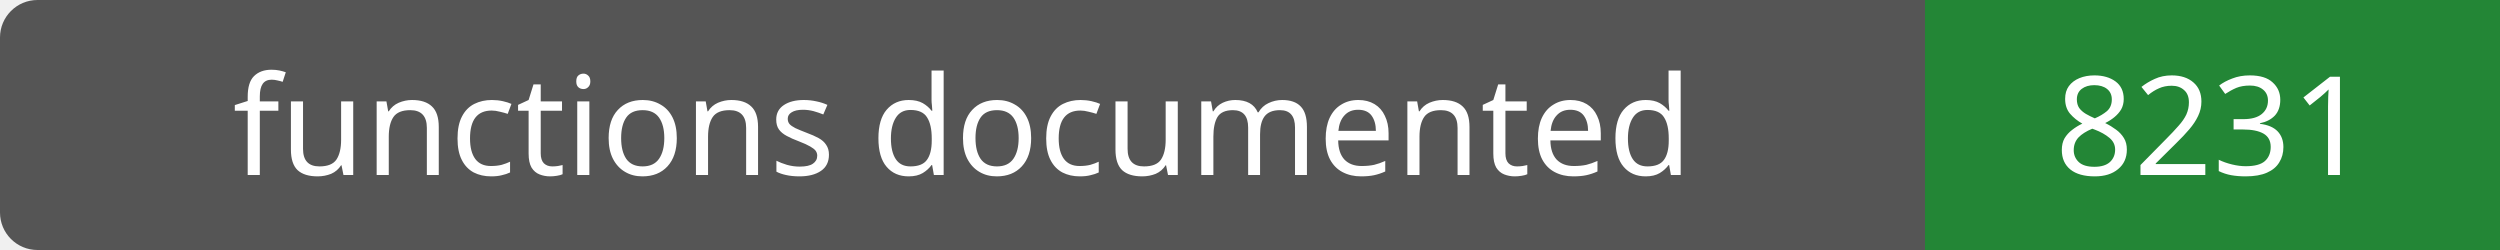
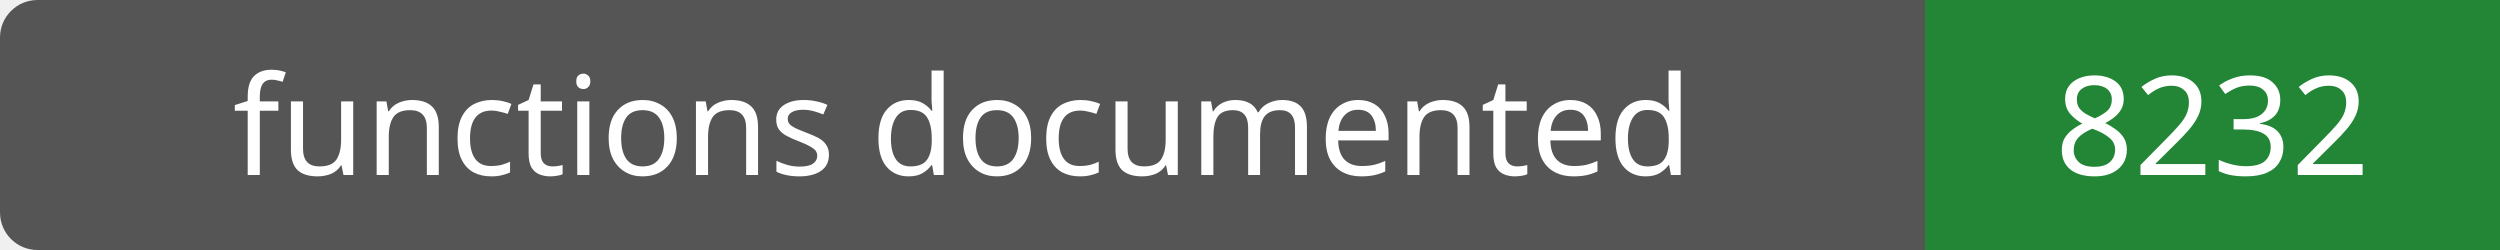
- <svg xmlns="http://www.w3.org/2000/svg" width="200" height="20" role="img" aria-label="functions documented: 8231">
+ <svg xmlns="http://www.w3.org/2000/svg" width="200" height="20" role="img" aria-label="functions documented: 8232">
  <rect width="200" height="20" rx="3" fill="#555" />
  <path fill="#238636" d="M154 0h46v20H154z" />
  <g fill="#fff" text-anchor="middle" font-family="Verdana,sans-serif" font-size="11">
    <text x="77.0" y="14">functions documented</text>
-     <text x="177.0" y="14">8231</text>
+     <text x="177.0" y="14">8232</text>
  </g>
</svg>
